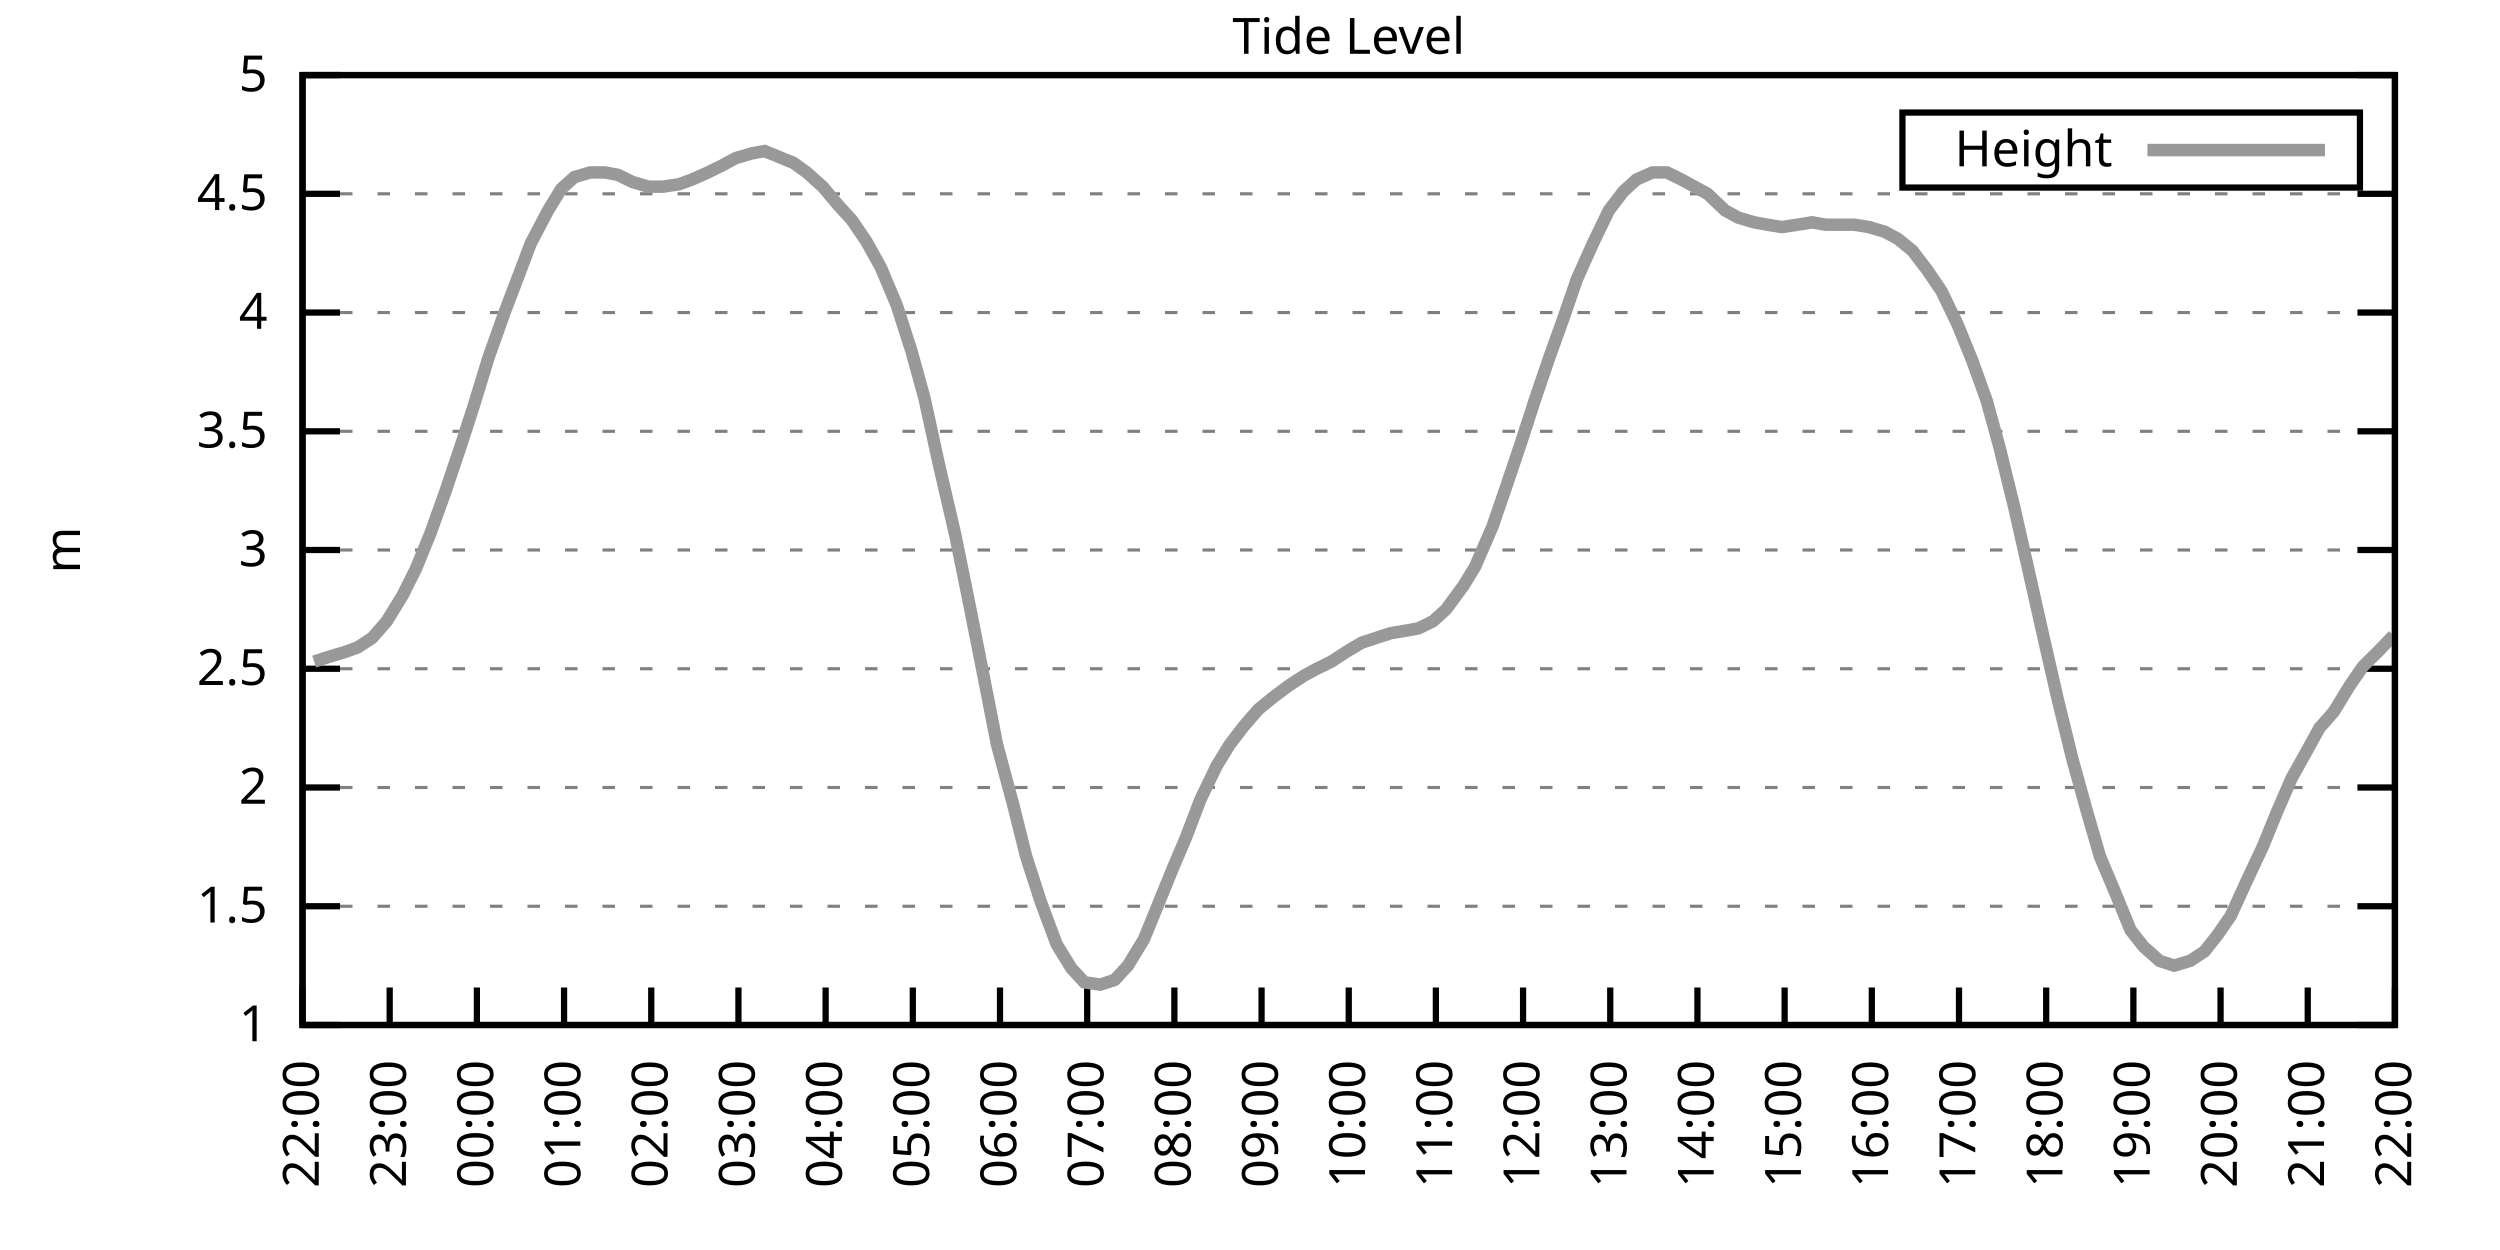
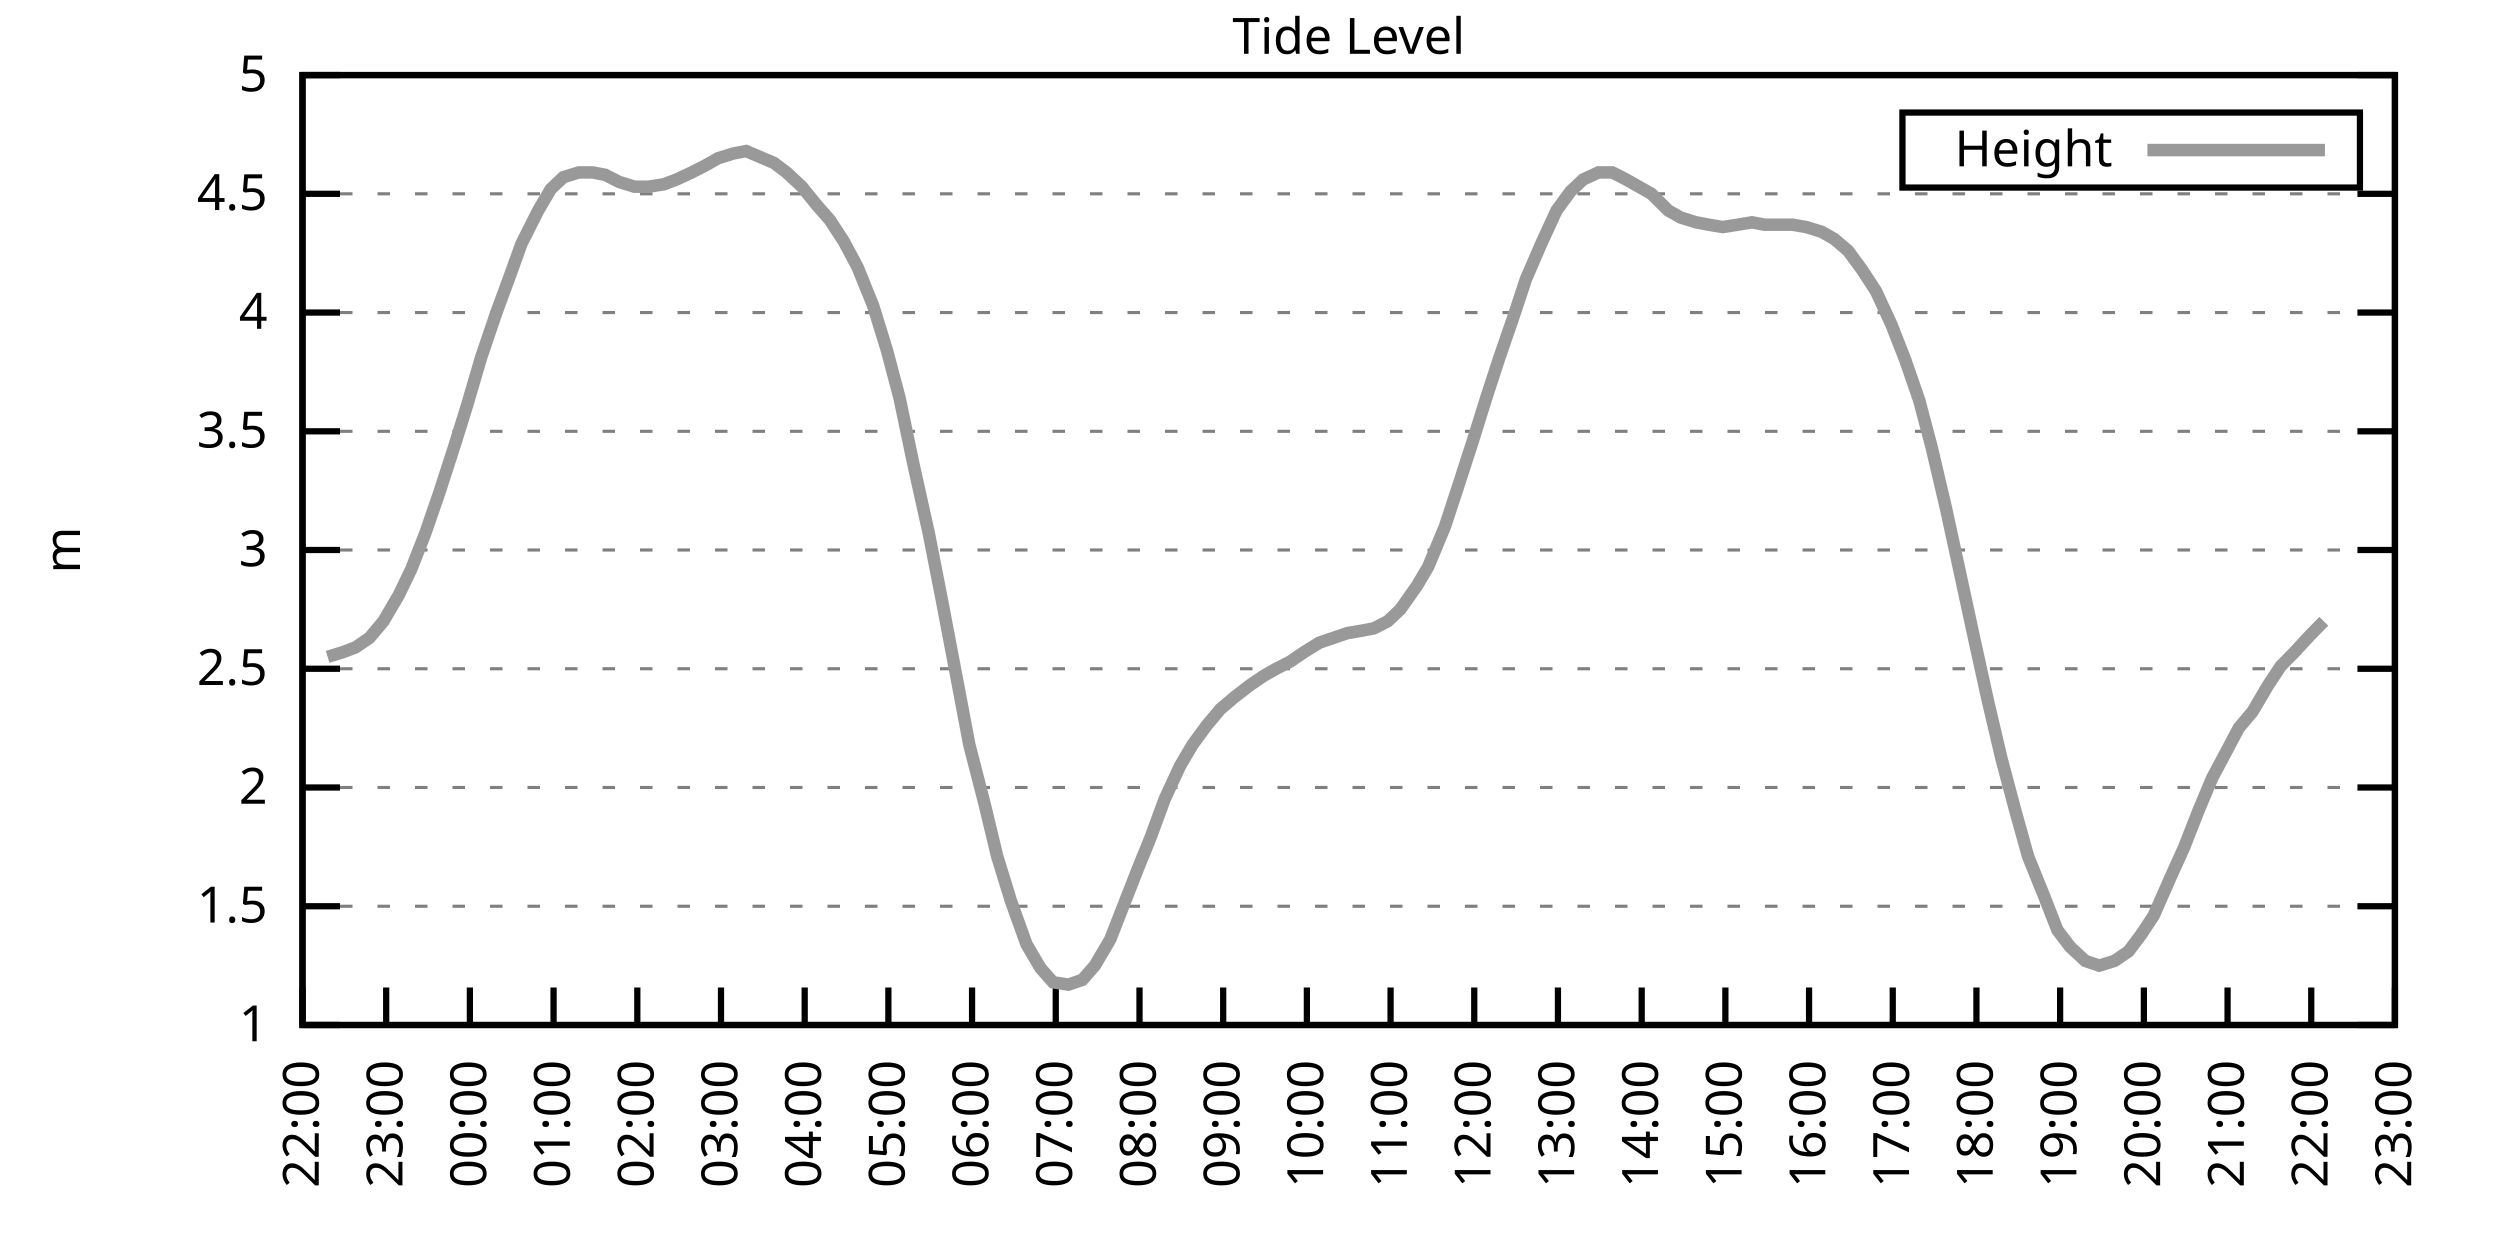
<svg xmlns="http://www.w3.org/2000/svg" xmlns:xlink="http://www.w3.org/1999/xlink" width="400" height="200" viewBox="0 0 400 200">
  <g id="gnuplot_canvas">
    <rect x="0" y="0" width="400" height="200" fill="none" />
    <defs>
      <circle id="gpDot" r="0.5" stroke-width="0.5" stroke="currentColor" />
      <path id="gpPt0" stroke-width="0.333" stroke="currentColor" d="M-1,0 h2 M0,-1 v2" />
      <path id="gpPt1" stroke-width="0.333" stroke="currentColor" d="M-1,-1 L1,1 M1,-1 L-1,1" />
      <path id="gpPt2" stroke-width="0.333" stroke="currentColor" d="M-1,0 L1,0 M0,-1 L0,1 M-1,-1 L1,1 M-1,1 L1,-1" />
      <rect id="gpPt3" stroke-width="0.333" stroke="currentColor" x="-1" y="-1" width="2" height="2" />
      <rect id="gpPt4" stroke-width="0.333" stroke="currentColor" fill="currentColor" x="-1" y="-1" width="2" height="2" />
      <circle id="gpPt5" stroke-width="0.333" stroke="currentColor" cx="0" cy="0" r="1" />
      <use xlink:href="#gpPt5" id="gpPt6" fill="currentColor" stroke="none" />
      <path id="gpPt7" stroke-width="0.333" stroke="currentColor" d="M0,-1.33 L-1.33,0.67 L1.33,0.67 z" />
      <use xlink:href="#gpPt7" id="gpPt8" fill="currentColor" stroke="none" />
      <use xlink:href="#gpPt7" id="gpPt9" stroke="currentColor" transform="rotate(180)" />
      <use xlink:href="#gpPt9" id="gpPt10" fill="currentColor" stroke="none" />
      <use xlink:href="#gpPt3" id="gpPt11" stroke="currentColor" transform="rotate(45)" />
      <use xlink:href="#gpPt11" id="gpPt12" fill="currentColor" stroke="none" />
      <path id="gpPt13" stroke-width="0.333" stroke="currentColor" d="M0,1.330 L1.265,0.411 L0.782,-1.067 L-0.782,-1.076 L-1.265,0.411 z" />
      <use xlink:href="#gpPt13" id="gpPt14" fill="currentColor" stroke="none" />
      <filter id="textbox" filterUnits="objectBoundingBox" x="0" y="0" height="1" width="1">
        <feFlood flood-color="white" flood-opacity="1" result="bgnd" />
        <feComposite in="SourceGraphic" in2="bgnd" operator="atop" />
      </filter>
      <filter id="greybox" filterUnits="objectBoundingBox" x="0" y="0" height="1" width="1">
        <feFlood flood-color="lightgrey" flood-opacity="1" result="grey" />
        <feComposite in="SourceGraphic" in2="grey" operator="atop" />
      </filter>
    </defs>
    <g fill="none" color="white" stroke="currentColor" stroke-width="1.00" stroke-linecap="butt" stroke-linejoin="miter">
</g>
    <g fill="none" color="black" stroke="currentColor" stroke-width="1.00" stroke-linecap="butt" stroke-linejoin="miter">
      <g stroke="none" shape-rendering="crispEdges">
        <polygon fill="rgb(255, 255, 255)" points="48.40,164.00 383.18,164.00 383.18,12.02 48.40,12.02 " />
      </g>
    </g>
    <g fill="none" color="black" stroke="currentColor" stroke-width="1.00" stroke-linecap="butt" stroke-linejoin="miter">
</g>
    <g fill="none" color="black" stroke="black" stroke-width="0.50" stroke-linecap="butt" stroke-linejoin="miter">
</g>
    <g fill="none" color="gray" stroke="currentColor" stroke-width="0.50" stroke-linecap="butt" stroke-linejoin="miter">
      <path stroke="gray" stroke-dasharray="2,4" class="gridline" d="M48.40,164.00 L383.19,164.00  " />
    </g>
    <g fill="none" color="gray" stroke="gray" stroke-width="1.00" stroke-linecap="butt" stroke-linejoin="miter">
</g>
    <g fill="none" color="black" stroke="currentColor" stroke-width="1.00" stroke-linecap="butt" stroke-linejoin="miter">
      <path stroke="black" d="M48.40,164.00 L54.40,164.00 M383.19,164.00 L377.19,164.00  " />
      <g transform="translate(42.80,166.60)" stroke="none" fill="black" font-family="Sans" font-size="8.00" text-anchor="end">
        <text>
          <tspan font-family="Sans"> 1</tspan>
        </text>
      </g>
    </g>
    <g fill="none" color="black" stroke="currentColor" stroke-width="1.00" stroke-linecap="butt" stroke-linejoin="miter">
</g>
    <g fill="none" color="black" stroke="black" stroke-width="0.50" stroke-linecap="butt" stroke-linejoin="miter">
</g>
    <g fill="none" color="gray" stroke="currentColor" stroke-width="0.50" stroke-linecap="butt" stroke-linejoin="miter">
      <path stroke="gray" stroke-dasharray="2,4" class="gridline" d="M48.40,145.00 L383.19,145.00  " />
    </g>
    <g fill="none" color="gray" stroke="gray" stroke-width="1.00" stroke-linecap="butt" stroke-linejoin="miter">
</g>
    <g fill="none" color="black" stroke="currentColor" stroke-width="1.00" stroke-linecap="butt" stroke-linejoin="miter">
      <path stroke="black" d="M48.40,145.00 L54.40,145.00 M383.19,145.00 L377.19,145.00  " />
      <g transform="translate(42.80,147.60)" stroke="none" fill="black" font-family="Sans" font-size="8.00" text-anchor="end">
        <text>
          <tspan font-family="Sans"> 1.5</tspan>
        </text>
      </g>
    </g>
    <g fill="none" color="black" stroke="currentColor" stroke-width="1.00" stroke-linecap="butt" stroke-linejoin="miter">
</g>
    <g fill="none" color="black" stroke="black" stroke-width="0.50" stroke-linecap="butt" stroke-linejoin="miter">
</g>
    <g fill="none" color="gray" stroke="currentColor" stroke-width="0.50" stroke-linecap="butt" stroke-linejoin="miter">
      <path stroke="gray" stroke-dasharray="2,4" class="gridline" d="M48.40,126.00 L383.19,126.00  " />
    </g>
    <g fill="none" color="gray" stroke="gray" stroke-width="1.00" stroke-linecap="butt" stroke-linejoin="miter">
</g>
    <g fill="none" color="black" stroke="currentColor" stroke-width="1.00" stroke-linecap="butt" stroke-linejoin="miter">
      <path stroke="black" d="M48.40,126.00 L54.40,126.00 M383.19,126.00 L377.19,126.00  " />
      <g transform="translate(42.80,128.60)" stroke="none" fill="black" font-family="Sans" font-size="8.00" text-anchor="end">
        <text>
          <tspan font-family="Sans"> 2</tspan>
        </text>
      </g>
    </g>
    <g fill="none" color="black" stroke="currentColor" stroke-width="1.00" stroke-linecap="butt" stroke-linejoin="miter">
</g>
    <g fill="none" color="black" stroke="black" stroke-width="0.50" stroke-linecap="butt" stroke-linejoin="miter">
</g>
    <g fill="none" color="gray" stroke="currentColor" stroke-width="0.50" stroke-linecap="butt" stroke-linejoin="miter">
      <path stroke="gray" stroke-dasharray="2,4" class="gridline" d="M48.40,107.00 L383.19,107.00  " />
    </g>
    <g fill="none" color="gray" stroke="gray" stroke-width="1.00" stroke-linecap="butt" stroke-linejoin="miter">
</g>
    <g fill="none" color="black" stroke="currentColor" stroke-width="1.00" stroke-linecap="butt" stroke-linejoin="miter">
      <path stroke="black" d="M48.40,107.00 L54.40,107.00 M383.19,107.00 L377.19,107.00  " />
      <g transform="translate(42.80,109.60)" stroke="none" fill="black" font-family="Sans" font-size="8.00" text-anchor="end">
        <text>
          <tspan font-family="Sans"> 2.5</tspan>
        </text>
      </g>
    </g>
    <g fill="none" color="black" stroke="currentColor" stroke-width="1.00" stroke-linecap="butt" stroke-linejoin="miter">
</g>
    <g fill="none" color="black" stroke="black" stroke-width="0.50" stroke-linecap="butt" stroke-linejoin="miter">
</g>
    <g fill="none" color="gray" stroke="currentColor" stroke-width="0.50" stroke-linecap="butt" stroke-linejoin="miter">
      <path stroke="gray" stroke-dasharray="2,4" class="gridline" d="M48.40,88.00 L383.19,88.00  " />
    </g>
    <g fill="none" color="gray" stroke="gray" stroke-width="1.00" stroke-linecap="butt" stroke-linejoin="miter">
</g>
    <g fill="none" color="black" stroke="currentColor" stroke-width="1.00" stroke-linecap="butt" stroke-linejoin="miter">
      <path stroke="black" d="M48.40,88.00 L54.40,88.00 M383.19,88.00 L377.19,88.00  " />
      <g transform="translate(42.80,90.60)" stroke="none" fill="black" font-family="Sans" font-size="8.00" text-anchor="end">
        <text>
          <tspan font-family="Sans"> 3</tspan>
        </text>
      </g>
    </g>
    <g fill="none" color="black" stroke="currentColor" stroke-width="1.00" stroke-linecap="butt" stroke-linejoin="miter">
</g>
    <g fill="none" color="black" stroke="black" stroke-width="0.50" stroke-linecap="butt" stroke-linejoin="miter">
</g>
    <g fill="none" color="gray" stroke="currentColor" stroke-width="0.50" stroke-linecap="butt" stroke-linejoin="miter">
      <path stroke="gray" stroke-dasharray="2,4" class="gridline" d="M48.40,69.01 L383.19,69.01  " />
    </g>
    <g fill="none" color="gray" stroke="gray" stroke-width="1.00" stroke-linecap="butt" stroke-linejoin="miter">
</g>
    <g fill="none" color="black" stroke="currentColor" stroke-width="1.00" stroke-linecap="butt" stroke-linejoin="miter">
      <path stroke="black" d="M48.40,69.01 L54.40,69.01 M383.19,69.01 L377.19,69.01  " />
      <g transform="translate(42.80,71.61)" stroke="none" fill="black" font-family="Sans" font-size="8.00" text-anchor="end">
        <text>
          <tspan font-family="Sans"> 3.5</tspan>
        </text>
      </g>
    </g>
    <g fill="none" color="black" stroke="currentColor" stroke-width="1.00" stroke-linecap="butt" stroke-linejoin="miter">
</g>
    <g fill="none" color="black" stroke="black" stroke-width="0.50" stroke-linecap="butt" stroke-linejoin="miter">
</g>
    <g fill="none" color="gray" stroke="currentColor" stroke-width="0.50" stroke-linecap="butt" stroke-linejoin="miter">
      <path stroke="gray" stroke-dasharray="2,4" class="gridline" d="M48.40,50.01 L383.19,50.01  " />
    </g>
    <g fill="none" color="gray" stroke="gray" stroke-width="1.00" stroke-linecap="butt" stroke-linejoin="miter">
</g>
    <g fill="none" color="black" stroke="currentColor" stroke-width="1.00" stroke-linecap="butt" stroke-linejoin="miter">
      <path stroke="black" d="M48.40,50.01 L54.40,50.01 M383.19,50.01 L377.19,50.01  " />
      <g transform="translate(42.80,52.61)" stroke="none" fill="black" font-family="Sans" font-size="8.00" text-anchor="end">
        <text>
          <tspan font-family="Sans"> 4</tspan>
        </text>
      </g>
    </g>
    <g fill="none" color="black" stroke="currentColor" stroke-width="1.00" stroke-linecap="butt" stroke-linejoin="miter">
</g>
    <g fill="none" color="black" stroke="black" stroke-width="0.50" stroke-linecap="butt" stroke-linejoin="miter">
</g>
    <g fill="none" color="gray" stroke="currentColor" stroke-width="0.50" stroke-linecap="butt" stroke-linejoin="miter">
      <path stroke="gray" stroke-dasharray="2,4" class="gridline" d="M48.40,31.01 L383.19,31.01  " />
    </g>
    <g fill="none" color="gray" stroke="gray" stroke-width="1.00" stroke-linecap="butt" stroke-linejoin="miter">
</g>
    <g fill="none" color="black" stroke="currentColor" stroke-width="1.00" stroke-linecap="butt" stroke-linejoin="miter">
      <path stroke="black" d="M48.40,31.01 L54.40,31.01 M383.19,31.01 L377.19,31.01  " />
      <g transform="translate(42.80,33.61)" stroke="none" fill="black" font-family="Sans" font-size="8.00" text-anchor="end">
        <text>
          <tspan font-family="Sans"> 4.5</tspan>
        </text>
      </g>
    </g>
    <g fill="none" color="black" stroke="currentColor" stroke-width="1.00" stroke-linecap="butt" stroke-linejoin="miter">
</g>
    <g fill="none" color="black" stroke="black" stroke-width="0.50" stroke-linecap="butt" stroke-linejoin="miter">
</g>
    <g fill="none" color="gray" stroke="currentColor" stroke-width="0.50" stroke-linecap="butt" stroke-linejoin="miter">
      <path stroke="gray" stroke-dasharray="2,4" class="gridline" d="M48.40,12.01 L383.19,12.01  " />
    </g>
    <g fill="none" color="gray" stroke="gray" stroke-width="1.00" stroke-linecap="butt" stroke-linejoin="miter">
</g>
    <g fill="none" color="black" stroke="currentColor" stroke-width="1.00" stroke-linecap="butt" stroke-linejoin="miter">
      <path stroke="black" d="M48.40,12.01 L54.40,12.01 M383.19,12.01 L377.19,12.01  " />
      <g transform="translate(42.80,14.61)" stroke="none" fill="black" font-family="Sans" font-size="8.00" text-anchor="end">
        <text>
          <tspan font-family="Sans"> 5</tspan>
        </text>
      </g>
    </g>
    <g fill="none" color="black" stroke="currentColor" stroke-width="1.00" stroke-linecap="butt" stroke-linejoin="miter">
      <path stroke="black" d="M48.40,164.00 L48.40,158.00  " />
      <g transform="translate(51.00,169.60) rotate(270.00)" stroke="none" fill="black" font-family="Sans" font-size="8.00" text-anchor="end">
        <text>
          <tspan font-family="Sans">22:00</tspan>
        </text>
      </g>
    </g>
    <g fill="none" color="black" stroke="currentColor" stroke-width="1.00" stroke-linecap="butt" stroke-linejoin="miter">
-       <path stroke="black" d="M62.35,164.00 L62.35,158.00  " />
-       <g transform="translate(64.95,169.60) rotate(270.00)" stroke="none" fill="black" font-family="Sans" font-size="8.00" text-anchor="end">
+       <path stroke="black" d="M61.79,164.00 L61.79,158.00  " />
+       <g transform="translate(64.39,169.60) rotate(270.00)" stroke="none" fill="black" font-family="Sans" font-size="8.00" text-anchor="end">
        <text>
          <tspan font-family="Sans">23:00</tspan>
        </text>
      </g>
    </g>
    <g fill="none" color="black" stroke="currentColor" stroke-width="1.00" stroke-linecap="butt" stroke-linejoin="miter">
-       <path stroke="black" d="M76.30,164.00 L76.30,158.00  " />
-       <g transform="translate(78.90,169.60) rotate(270.00)" stroke="none" fill="black" font-family="Sans" font-size="8.00" text-anchor="end">
+       <path stroke="black" d="M75.18,164.00 L75.18,158.00  " />
+       <g transform="translate(77.78,169.60) rotate(270.00)" stroke="none" fill="black" font-family="Sans" font-size="8.00" text-anchor="end">
        <text>
          <tspan font-family="Sans">00:00</tspan>
        </text>
      </g>
    </g>
    <g fill="none" color="black" stroke="currentColor" stroke-width="1.00" stroke-linecap="butt" stroke-linejoin="miter">
-       <path stroke="black" d="M90.25,164.00 L90.25,158.00  " />
-       <g transform="translate(92.85,169.60) rotate(270.00)" stroke="none" fill="black" font-family="Sans" font-size="8.00" text-anchor="end">
+       <path stroke="black" d="M88.57,164.00 L88.57,158.00  " />
+       <g transform="translate(91.17,169.60) rotate(270.00)" stroke="none" fill="black" font-family="Sans" font-size="8.00" text-anchor="end">
        <text>
          <tspan font-family="Sans">01:00</tspan>
        </text>
      </g>
    </g>
    <g fill="none" color="black" stroke="currentColor" stroke-width="1.00" stroke-linecap="butt" stroke-linejoin="miter">
-       <path stroke="black" d="M104.20,164.00 L104.20,158.00  " />
-       <g transform="translate(106.80,169.60) rotate(270.00)" stroke="none" fill="black" font-family="Sans" font-size="8.00" text-anchor="end">
+       <path stroke="black" d="M101.97,164.00 L101.97,158.00  " />
+       <g transform="translate(104.57,169.60) rotate(270.00)" stroke="none" fill="black" font-family="Sans" font-size="8.00" text-anchor="end">
        <text>
          <tspan font-family="Sans">02:00</tspan>
        </text>
      </g>
    </g>
    <g fill="none" color="black" stroke="currentColor" stroke-width="1.00" stroke-linecap="butt" stroke-linejoin="miter">
-       <path stroke="black" d="M118.15,164.00 L118.15,158.00  " />
-       <g transform="translate(120.75,169.60) rotate(270.00)" stroke="none" fill="black" font-family="Sans" font-size="8.00" text-anchor="end">
+       <path stroke="black" d="M115.36,164.00 L115.36,158.00  " />
+       <g transform="translate(117.96,169.60) rotate(270.00)" stroke="none" fill="black" font-family="Sans" font-size="8.00" text-anchor="end">
        <text>
          <tspan font-family="Sans">03:00</tspan>
        </text>
      </g>
    </g>
    <g fill="none" color="black" stroke="currentColor" stroke-width="1.00" stroke-linecap="butt" stroke-linejoin="miter">
-       <path stroke="black" d="M132.10,164.00 L132.10,158.00  " />
-       <g transform="translate(134.70,169.60) rotate(270.00)" stroke="none" fill="black" font-family="Sans" font-size="8.00" text-anchor="end">
+       <path stroke="black" d="M128.75,164.00 L128.75,158.00  " />
+       <g transform="translate(131.35,169.60) rotate(270.00)" stroke="none" fill="black" font-family="Sans" font-size="8.00" text-anchor="end">
        <text>
          <tspan font-family="Sans">04:00</tspan>
        </text>
      </g>
    </g>
    <g fill="none" color="black" stroke="currentColor" stroke-width="1.00" stroke-linecap="butt" stroke-linejoin="miter">
-       <path stroke="black" d="M146.05,164.00 L146.05,158.00  " />
-       <g transform="translate(148.65,169.60) rotate(270.00)" stroke="none" fill="black" font-family="Sans" font-size="8.00" text-anchor="end">
+       <path stroke="black" d="M142.14,164.00 L142.14,158.00  " />
+       <g transform="translate(144.74,169.60) rotate(270.00)" stroke="none" fill="black" font-family="Sans" font-size="8.00" text-anchor="end">
        <text>
          <tspan font-family="Sans">05:00</tspan>
        </text>
      </g>
    </g>
    <g fill="none" color="black" stroke="currentColor" stroke-width="1.00" stroke-linecap="butt" stroke-linejoin="miter">
-       <path stroke="black" d="M160.00,164.00 L160.00,158.00  " />
-       <g transform="translate(162.60,169.60) rotate(270.00)" stroke="none" fill="black" font-family="Sans" font-size="8.00" text-anchor="end">
+       <path stroke="black" d="M155.53,164.00 L155.53,158.00  " />
+       <g transform="translate(158.13,169.60) rotate(270.00)" stroke="none" fill="black" font-family="Sans" font-size="8.00" text-anchor="end">
        <text>
          <tspan font-family="Sans">06:00</tspan>
        </text>
      </g>
    </g>
    <g fill="none" color="black" stroke="currentColor" stroke-width="1.00" stroke-linecap="butt" stroke-linejoin="miter">
-       <path stroke="black" d="M173.95,164.00 L173.95,158.00  " />
-       <g transform="translate(176.55,169.60) rotate(270.00)" stroke="none" fill="black" font-family="Sans" font-size="8.00" text-anchor="end">
+       <path stroke="black" d="M168.92,164.00 L168.92,158.00  " />
+       <g transform="translate(171.52,169.60) rotate(270.00)" stroke="none" fill="black" font-family="Sans" font-size="8.00" text-anchor="end">
        <text>
          <tspan font-family="Sans">07:00</tspan>
        </text>
      </g>
    </g>
    <g fill="none" color="black" stroke="currentColor" stroke-width="1.00" stroke-linecap="butt" stroke-linejoin="miter">
-       <path stroke="black" d="M187.90,164.00 L187.90,158.00  " />
-       <g transform="translate(190.50,169.60) rotate(270.00)" stroke="none" fill="black" font-family="Sans" font-size="8.00" text-anchor="end">
+       <path stroke="black" d="M182.32,164.00 L182.32,158.00  " />
+       <g transform="translate(184.92,169.60) rotate(270.00)" stroke="none" fill="black" font-family="Sans" font-size="8.00" text-anchor="end">
        <text>
          <tspan font-family="Sans">08:00</tspan>
        </text>
      </g>
    </g>
    <g fill="none" color="black" stroke="currentColor" stroke-width="1.00" stroke-linecap="butt" stroke-linejoin="miter">
-       <path stroke="black" d="M201.85,164.00 L201.85,158.00  " />
-       <g transform="translate(204.45,169.60) rotate(270.00)" stroke="none" fill="black" font-family="Sans" font-size="8.00" text-anchor="end">
+       <path stroke="black" d="M195.71,164.00 L195.71,158.00  " />
+       <g transform="translate(198.31,169.60) rotate(270.00)" stroke="none" fill="black" font-family="Sans" font-size="8.00" text-anchor="end">
        <text>
          <tspan font-family="Sans">09:00</tspan>
        </text>
      </g>
    </g>
    <g fill="none" color="black" stroke="currentColor" stroke-width="1.00" stroke-linecap="butt" stroke-linejoin="miter">
-       <path stroke="black" d="M215.80,164.00 L215.80,158.00  " />
-       <g transform="translate(218.40,169.60) rotate(270.00)" stroke="none" fill="black" font-family="Sans" font-size="8.00" text-anchor="end">
+       <path stroke="black" d="M209.10,164.00 L209.10,158.00  " />
+       <g transform="translate(211.70,169.60) rotate(270.00)" stroke="none" fill="black" font-family="Sans" font-size="8.00" text-anchor="end">
        <text>
          <tspan font-family="Sans">10:00</tspan>
        </text>
      </g>
    </g>
    <g fill="none" color="black" stroke="currentColor" stroke-width="1.00" stroke-linecap="butt" stroke-linejoin="miter">
-       <path stroke="black" d="M229.74,164.00 L229.74,158.00  " />
-       <g transform="translate(232.34,169.60) rotate(270.00)" stroke="none" fill="black" font-family="Sans" font-size="8.00" text-anchor="end">
+       <path stroke="black" d="M222.49,164.00 L222.49,158.00  " />
+       <g transform="translate(225.09,169.60) rotate(270.00)" stroke="none" fill="black" font-family="Sans" font-size="8.00" text-anchor="end">
        <text>
          <tspan font-family="Sans">11:00</tspan>
        </text>
      </g>
    </g>
    <g fill="none" color="black" stroke="currentColor" stroke-width="1.00" stroke-linecap="butt" stroke-linejoin="miter">
-       <path stroke="black" d="M243.69,164.00 L243.69,158.00  " />
-       <g transform="translate(246.29,169.60) rotate(270.00)" stroke="none" fill="black" font-family="Sans" font-size="8.00" text-anchor="end">
+       <path stroke="black" d="M235.88,164.00 L235.88,158.00  " />
+       <g transform="translate(238.48,169.60) rotate(270.00)" stroke="none" fill="black" font-family="Sans" font-size="8.00" text-anchor="end">
        <text>
          <tspan font-family="Sans">12:00</tspan>
        </text>
      </g>
    </g>
    <g fill="none" color="black" stroke="currentColor" stroke-width="1.00" stroke-linecap="butt" stroke-linejoin="miter">
-       <path stroke="black" d="M257.64,164.00 L257.64,158.00  " />
-       <g transform="translate(260.24,169.60) rotate(270.00)" stroke="none" fill="black" font-family="Sans" font-size="8.00" text-anchor="end">
+       <path stroke="black" d="M249.27,164.00 L249.27,158.00  " />
+       <g transform="translate(251.87,169.60) rotate(270.00)" stroke="none" fill="black" font-family="Sans" font-size="8.00" text-anchor="end">
        <text>
          <tspan font-family="Sans">13:00</tspan>
        </text>
      </g>
    </g>
    <g fill="none" color="black" stroke="currentColor" stroke-width="1.00" stroke-linecap="butt" stroke-linejoin="miter">
-       <path stroke="black" d="M271.59,164.00 L271.59,158.00  " />
-       <g transform="translate(274.19,169.60) rotate(270.00)" stroke="none" fill="black" font-family="Sans" font-size="8.00" text-anchor="end">
+       <path stroke="black" d="M262.67,164.00 L262.67,158.00  " />
+       <g transform="translate(265.27,169.60) rotate(270.00)" stroke="none" fill="black" font-family="Sans" font-size="8.00" text-anchor="end">
        <text>
          <tspan font-family="Sans">14:00</tspan>
        </text>
      </g>
    </g>
    <g fill="none" color="black" stroke="currentColor" stroke-width="1.00" stroke-linecap="butt" stroke-linejoin="miter">
-       <path stroke="black" d="M285.54,164.00 L285.54,158.00  " />
-       <g transform="translate(288.14,169.60) rotate(270.00)" stroke="none" fill="black" font-family="Sans" font-size="8.00" text-anchor="end">
+       <path stroke="black" d="M276.06,164.00 L276.06,158.00  " />
+       <g transform="translate(278.66,169.60) rotate(270.00)" stroke="none" fill="black" font-family="Sans" font-size="8.00" text-anchor="end">
        <text>
          <tspan font-family="Sans">15:00</tspan>
        </text>
      </g>
    </g>
    <g fill="none" color="black" stroke="currentColor" stroke-width="1.00" stroke-linecap="butt" stroke-linejoin="miter">
-       <path stroke="black" d="M299.49,164.00 L299.49,158.00  " />
-       <g transform="translate(302.09,169.60) rotate(270.00)" stroke="none" fill="black" font-family="Sans" font-size="8.00" text-anchor="end">
+       <path stroke="black" d="M289.45,164.00 L289.45,158.00  " />
+       <g transform="translate(292.05,169.60) rotate(270.00)" stroke="none" fill="black" font-family="Sans" font-size="8.00" text-anchor="end">
        <text>
          <tspan font-family="Sans">16:00</tspan>
        </text>
      </g>
    </g>
    <g fill="none" color="black" stroke="currentColor" stroke-width="1.00" stroke-linecap="butt" stroke-linejoin="miter">
-       <path stroke="black" d="M313.44,164.00 L313.44,158.00  " />
-       <g transform="translate(316.04,169.60) rotate(270.00)" stroke="none" fill="black" font-family="Sans" font-size="8.00" text-anchor="end">
+       <path stroke="black" d="M302.84,164.00 L302.84,158.00  " />
+       <g transform="translate(305.44,169.60) rotate(270.00)" stroke="none" fill="black" font-family="Sans" font-size="8.00" text-anchor="end">
        <text>
          <tspan font-family="Sans">17:00</tspan>
        </text>
      </g>
    </g>
    <g fill="none" color="black" stroke="currentColor" stroke-width="1.00" stroke-linecap="butt" stroke-linejoin="miter">
-       <path stroke="black" d="M327.39,164.00 L327.39,158.00  " />
-       <g transform="translate(329.99,169.60) rotate(270.00)" stroke="none" fill="black" font-family="Sans" font-size="8.00" text-anchor="end">
+       <path stroke="black" d="M316.23,164.00 L316.23,158.00  " />
+       <g transform="translate(318.83,169.60) rotate(270.00)" stroke="none" fill="black" font-family="Sans" font-size="8.00" text-anchor="end">
        <text>
          <tspan font-family="Sans">18:00</tspan>
        </text>
      </g>
    </g>
    <g fill="none" color="black" stroke="currentColor" stroke-width="1.00" stroke-linecap="butt" stroke-linejoin="miter">
-       <path stroke="black" d="M341.34,164.00 L341.34,158.00  " />
-       <g transform="translate(343.94,169.60) rotate(270.00)" stroke="none" fill="black" font-family="Sans" font-size="8.00" text-anchor="end">
+       <path stroke="black" d="M329.62,164.00 L329.62,158.00  " />
+       <g transform="translate(332.22,169.60) rotate(270.00)" stroke="none" fill="black" font-family="Sans" font-size="8.00" text-anchor="end">
        <text>
          <tspan font-family="Sans">19:00</tspan>
        </text>
      </g>
    </g>
    <g fill="none" color="black" stroke="currentColor" stroke-width="1.00" stroke-linecap="butt" stroke-linejoin="miter">
-       <path stroke="black" d="M355.29,164.00 L355.29,158.00  " />
-       <g transform="translate(357.89,169.60) rotate(270.00)" stroke="none" fill="black" font-family="Sans" font-size="8.00" text-anchor="end">
+       <path stroke="black" d="M343.02,164.00 L343.02,158.00  " />
+       <g transform="translate(345.62,169.60) rotate(270.00)" stroke="none" fill="black" font-family="Sans" font-size="8.00" text-anchor="end">
        <text>
          <tspan font-family="Sans">20:00</tspan>
        </text>
      </g>
    </g>
    <g fill="none" color="black" stroke="currentColor" stroke-width="1.00" stroke-linecap="butt" stroke-linejoin="miter">
-       <path stroke="black" d="M369.24,164.00 L369.24,158.00  " />
-       <g transform="translate(371.84,169.60) rotate(270.00)" stroke="none" fill="black" font-family="Sans" font-size="8.00" text-anchor="end">
+       <path stroke="black" d="M356.41,164.00 L356.41,158.00  " />
+       <g transform="translate(359.01,169.60) rotate(270.00)" stroke="none" fill="black" font-family="Sans" font-size="8.00" text-anchor="end">
        <text>
          <tspan font-family="Sans">21:00</tspan>
+         </text>
+       </g>
+     </g>
+     <g fill="none" color="black" stroke="currentColor" stroke-width="1.00" stroke-linecap="butt" stroke-linejoin="miter">
+       <path stroke="black" d="M369.80,164.00 L369.80,158.00  " />
+       <g transform="translate(372.40,169.60) rotate(270.00)" stroke="none" fill="black" font-family="Sans" font-size="8.00" text-anchor="end">
+         <text>
+           <tspan font-family="Sans">22:00</tspan>
        </text>
      </g>
    </g>
    <g fill="none" color="black" stroke="currentColor" stroke-width="1.00" stroke-linecap="butt" stroke-linejoin="miter">
      <path stroke="black" d="M383.19,164.00 L383.19,158.00  " />
      <g transform="translate(385.79,169.60) rotate(270.00)" stroke="none" fill="black" font-family="Sans" font-size="8.00" text-anchor="end">
        <text>
-           <tspan font-family="Sans">22:00</tspan>
+           <tspan font-family="Sans">23:00</tspan>
        </text>
      </g>
    </g>
    <g fill="none" color="black" stroke="currentColor" stroke-width="1.00" stroke-linecap="butt" stroke-linejoin="miter">
</g>
    <g fill="none" color="black" stroke="currentColor" stroke-width="1.00" stroke-linecap="butt" stroke-linejoin="miter">
      <path stroke="black" d="M48.40,12.01 L48.40,164.00 L383.19,164.00 L383.19,12.01 L48.40,12.01 Z  " />
    </g>
    <g fill="none" color="black" stroke="currentColor" stroke-width="1.00" stroke-linecap="butt" stroke-linejoin="miter">
</g>
    <g fill="none" color="black" stroke="currentColor" stroke-width="1.00" stroke-linecap="butt" stroke-linejoin="miter">
      <path stroke="black" d="M304.39,30.01 L304.39,18.01 L377.59,18.01 L377.59,30.01 L304.39,30.01 Z  " />
    </g>
    <g id="Tide_level_plot_1">
      <g fill="none" color="white" stroke="black" stroke-width="2.00" stroke-linecap="butt" stroke-linejoin="miter">
</g>
      <g fill="none" color="black" stroke="currentColor" stroke-width="2.00" stroke-linecap="butt" stroke-linejoin="miter">
        <g transform="translate(337.99,26.61)" stroke="none" fill="black" font-family="Sans" font-size="8.00" text-anchor="end">
          <text>
            <tspan font-family="Sans">Height</tspan>
          </text>
        </g>
      </g>
      <g fill="none" color="black" stroke="currentColor" stroke-width="2.00" stroke-linecap="butt" stroke-linejoin="miter">
-         <path stroke="rgb(153, 153, 153)" d="M343.59,24.01 L371.99,24.01 M50.26,105.86 L52.58,105.10 L55.14,104.34 L57.23,103.58 L59.56,102.06 L61.88,99.40   L64.44,95.22 L66.53,91.04 L68.86,85.35 L71.18,78.89 L73.74,71.29 L75.83,64.83 L78.16,57.23 L80.72,50.01   L83.04,43.93 L84.90,38.99 L87.69,33.67 L89.78,30.25 L91.88,28.35 L94.43,27.59 L96.76,27.59 L98.85,27.97   L101.18,29.11 L103.73,29.87 L106.06,29.87 L108.62,29.49 L110.71,28.73 L113.27,27.59 L115.59,26.45 L117.68,25.31   L120.24,24.55 L122.33,24.17 L126.98,26.07 L129.08,27.59 L131.63,29.87 L134.19,32.91 L136.28,35.19 L138.61,38.61   L140.93,42.79 L143.49,48.87 L145.81,56.09 L147.91,63.69 L150.23,74.33 L152.79,85.35 L154.88,95.60 L157.44,108.52   L159.53,119.16 L162.09,128.66 L164.18,137.02 L166.51,144.24 L169.06,151.08 L171.39,154.88 L173.48,157.16 L176.04,157.54   L178.36,156.78 L180.46,154.50 L183.01,150.32 L185.34,144.62 L187.66,138.92 L189.76,133.98 L192.08,127.90 L194.64,122.58   L196.73,119.16 L199.06,116.12 L201.38,113.46 L203.71,111.56 L206.26,109.66 L208.59,108.14 L210.68,107.00 L213.01,105.86   L215.33,104.34 L217.89,102.82 L220.21,102.06 L222.54,101.30 L224.86,100.92 L226.95,100.54 L229.28,99.40 L231.37,97.50   L234.16,93.70 L236.02,90.66 L238.81,84.21 L240.90,78.13 L243.46,70.53 L245.55,64.07 L247.88,57.23 L250.20,50.77   L252.30,44.69 L254.85,38.99 L257.41,33.67 L259.74,30.63 L261.83,28.73 L264.39,27.59 L266.71,27.59 L269.04,28.73   L271.13,29.87 L273.22,31.01 L276.01,33.67 L278.10,34.81 L280.66,35.57 L282.75,35.95 L285.08,36.33 L287.64,35.95   L289.96,35.57 L292.05,35.95 L294.61,35.95 L296.70,35.95 L299.03,36.33 L301.58,37.09 L303.68,38.23 L306.00,40.13   L308.33,43.17 L310.65,46.59 L313.21,51.91 L315.53,57.61 L317.86,64.07 L319.95,71.67 L322.28,81.17 L324.60,91.42   L327.16,102.82 L329.25,111.94 L331.58,121.44 L333.90,129.80 L335.99,137.02 L338.55,143.10 L340.88,148.80 L342.97,151.46   L345.53,153.74 L347.85,154.50 L350.41,153.74 L352.73,152.22 L354.83,149.56 L356.92,146.52 L359.71,140.44 L362.03,135.50   L364.36,129.80 L366.68,124.48 L369.01,120.30 L371.10,116.50 L373.43,113.84 L375.98,109.66 L378.08,106.62 L380.40,104.34   L382.96,101.68  " />
+         <path stroke="rgb(153, 153, 153)" d="M343.59,24.01 L371.99,24.01 M52.42,105.10 L54.87,104.34 L56.88,103.58 L59.11,102.06 L61.35,99.40 L63.80,95.22   L65.81,91.04 L68.04,85.35 L70.27,78.89 L72.73,71.29 L74.74,64.83 L76.97,57.23 L79.42,50.01 L81.66,43.93   L83.44,38.99 L86.12,33.67 L88.13,30.25 L90.14,28.35 L92.59,27.59 L94.82,27.59 L96.83,27.97 L99.06,29.11   L101.52,29.87 L103.75,29.87 L106.21,29.49 L108.22,28.73 L110.67,27.59 L112.90,26.45 L114.91,25.31 L117.37,24.55   L119.38,24.17 L123.84,26.07 L125.85,27.59 L128.30,29.87 L130.76,32.91 L132.77,35.19 L135.00,38.61 L137.23,42.79   L139.69,48.87 L141.92,56.09 L143.93,63.69 L146.16,74.33 L148.61,85.35 L150.62,95.60 L153.08,108.52 L155.09,119.16   L157.54,128.66 L159.55,137.02 L161.78,144.24 L164.24,151.08 L166.47,154.88 L168.48,157.16 L170.93,157.54 L173.17,156.78   L175.17,154.50 L177.63,150.32 L179.86,144.62 L182.09,138.92 L184.10,133.98 L186.33,127.90 L188.79,122.58 L190.80,119.16   L193.03,116.12 L195.26,113.46 L197.49,111.56 L199.95,109.66 L202.18,108.14 L204.19,107.00 L206.42,105.86 L208.65,104.34   L211.11,102.82 L213.34,102.06 L215.57,101.30 L217.80,100.92 L219.81,100.54 L222.04,99.40 L224.05,97.50 L226.73,93.70   L228.52,90.66 L231.20,84.21 L233.20,78.13 L235.66,70.53 L237.67,64.07 L239.90,57.23 L242.13,50.77 L244.14,44.69   L246.60,38.99 L249.05,33.67 L251.28,30.63 L253.29,28.73 L255.75,27.59 L257.98,27.59 L260.21,28.73 L262.22,29.87   L264.23,31.01 L266.91,33.67 L268.92,34.81 L271.37,35.57 L273.38,35.95 L275.61,36.33 L278.07,35.95 L280.30,35.57   L282.31,35.95 L284.76,35.95 L286.77,35.95 L289.00,36.33 L291.46,37.09 L293.47,38.23 L295.70,40.13 L297.93,43.17   L300.16,46.59 L302.62,51.91 L304.85,57.61 L307.08,64.07 L309.09,71.67 L311.32,81.17 L313.55,91.42 L316.01,102.82   L318.02,111.94 L320.25,121.44 L322.48,129.80 L324.49,137.02 L326.95,143.10 L329.18,148.80 L331.19,151.46 L333.64,153.74   L335.87,154.50 L338.33,153.74 L340.56,152.22 L342.57,149.56 L344.58,146.52 L347.26,140.44 L349.49,135.50 L351.72,129.80   L353.95,124.48 L356.18,120.30 L358.19,116.50 L360.42,113.84 L362.88,109.66 L364.89,106.62 L367.12,104.34 L369.58,101.68   L371.81,99.40  " />
      </g>
    </g>
    <g fill="none" color="black" stroke="currentColor" stroke-width="2.00" stroke-linecap="butt" stroke-linejoin="miter">
</g>
    <g fill="none" color="black" stroke="black" stroke-width="1.00" stroke-linecap="butt" stroke-linejoin="miter">
</g>
    <g fill="none" color="black" stroke="currentColor" stroke-width="1.00" stroke-linecap="butt" stroke-linejoin="miter">
      <path stroke="black" d="M48.40,12.01 L48.40,164.00 L383.19,164.00 L383.19,12.01 L48.40,12.01 Z  " />
      <g transform="translate(12.80,88.01) rotate(270.00)" stroke="none" fill="black" font-family="Sans" font-size="8.00" text-anchor="middle">
        <text>
          <tspan font-family="Sans">m</tspan>
        </text>
      </g>
    </g>
    <g fill="none" color="black" stroke="currentColor" stroke-width="1.00" stroke-linecap="butt" stroke-linejoin="miter">
</g>
    <g fill="none" color="black" stroke="currentColor" stroke-width="1.00" stroke-linecap="butt" stroke-linejoin="miter">
      <g transform="translate(215.79,8.61)" stroke="none" fill="black" font-family="Sans" font-size="8.00" text-anchor="middle">
        <text>
          <tspan font-family="Sans">Tide Level</tspan>
        </text>
      </g>
    </g>
    <g fill="none" color="black" stroke="currentColor" stroke-width="1.00" stroke-linecap="butt" stroke-linejoin="miter">
</g>
  </g>
</svg>
